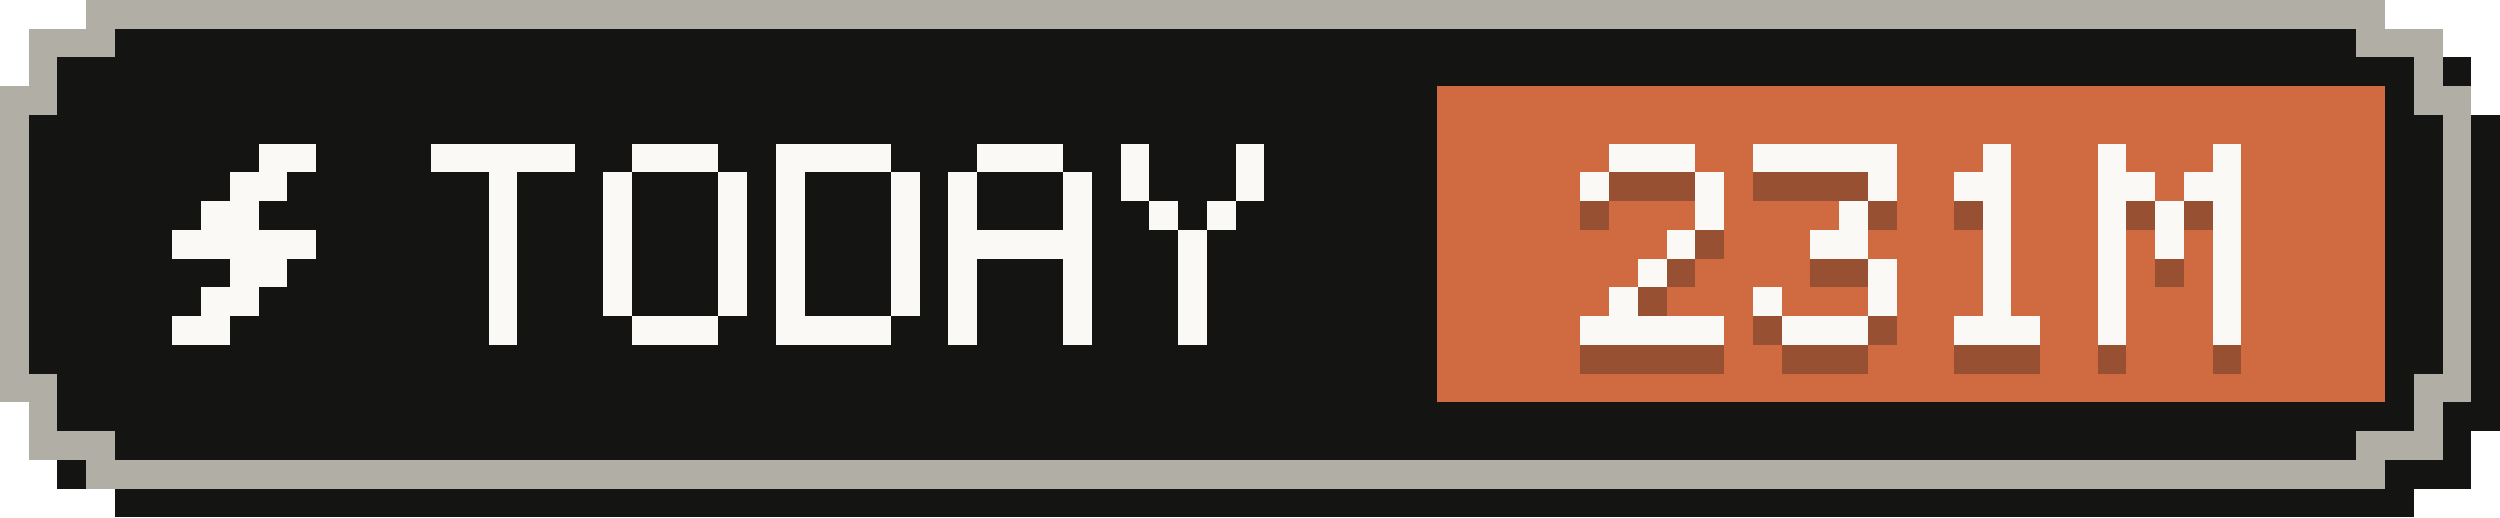
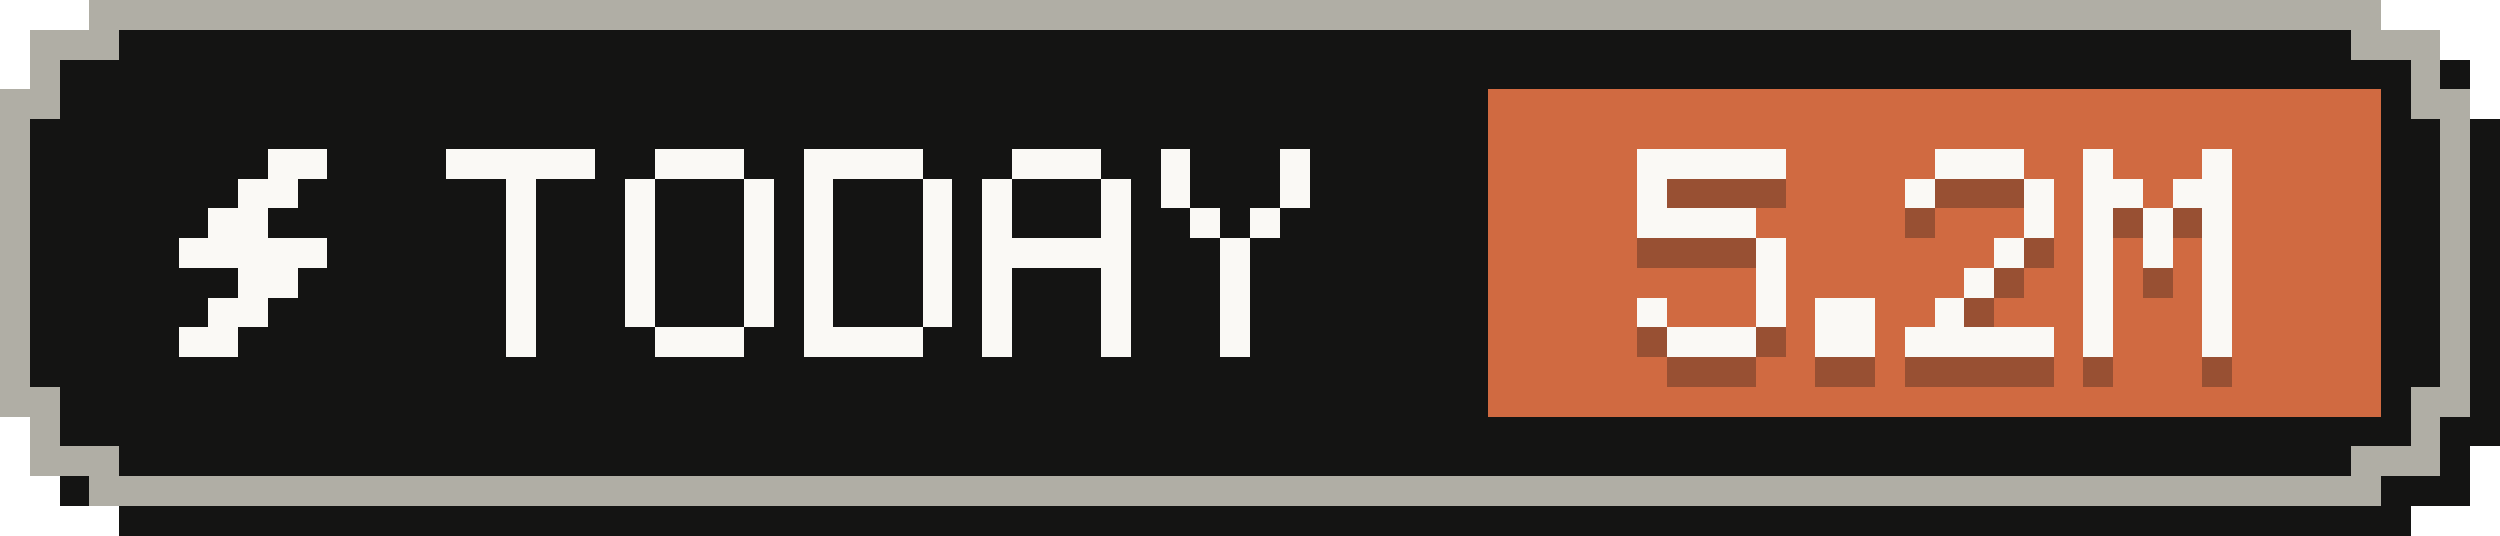
- <svg xmlns="http://www.w3.org/2000/svg" width="87" height="18" viewBox="0 0 87 18" role="img" aria-label="Tokens today: 231M">
+ <svg xmlns="http://www.w3.org/2000/svg" width="84" height="18" viewBox="0 0 84 18" role="img" aria-label="Tokens today: 5.2M">
  <g shape-rendering="crispEdges">
-     <path fill="#141413" d="M4,1 H84 V2 H86 V4 H87 V15 H86 V17 H84 V18 H4 V17 H2 V15 H1 V4 H2 V2 H4 Z" />
-     <path fill="#b0aea5" d="M3,0 H83 V1 H85 V3 H86 V14 H85 V16 H83 V17 H3 V16 H1 V14 H0 V3 H1 V1 H3 Z" />
-     <path fill="#141413" d="M4,1 H82 V2 H84 V4 H85 V13 H84 V15 H82 V16 H4 V15 H2 V13 H1 V4 H2 V2 H4 Z" />
-     <rect fill="#d06a41" x="50" y="3" width="33" height="11" />
+     <path fill="#141413" d="M4,1 H81 V2 H83 V4 H84 V15 H83 V17 H81 V18 H4 V17 H2 V15 H1 V4 H2 V2 H4 Z" />
+     <path fill="#b0aea5" d="M3,0 H80 V1 H82 V3 H83 V14 H82 V16 H80 V17 H3 V16 H1 V14 H0 V3 H1 V1 H3 Z" />
+     <path fill="#141413" d="M4,1 H79 V2 H81 V4 H82 V13 H81 V15 H79 V16 H4 V15 H2 V13 H1 V4 H2 V2 H4 Z" />
+     <rect fill="#d06a41" x="50" y="3" width="30" height="11" />
    <g fill="#faf9f5">
      <rect x="9" y="5" width="2" height="1" />
      <rect x="8" y="6" width="2" height="1" />
      <rect x="7" y="7" width="2" height="1" />
      <rect x="6" y="8" width="5" height="1" />
      <rect x="8" y="9" width="2" height="1" />
      <rect x="7" y="10" width="2" height="1" />
      <rect x="6" y="11" width="2" height="1" />
    </g>
    <g fill="#faf9f5">
      <rect x="15" y="5" width="5" height="1" />
      <rect x="17" y="6" width="1" height="1" />
      <rect x="17" y="7" width="1" height="1" />
      <rect x="17" y="8" width="1" height="1" />
      <rect x="17" y="9" width="1" height="1" />
      <rect x="17" y="10" width="1" height="1" />
      <rect x="17" y="11" width="1" height="1" />
      <rect x="22" y="5" width="3" height="1" />
      <rect x="21" y="6" width="1" height="1" />
      <rect x="25" y="6" width="1" height="1" />
      <rect x="21" y="7" width="1" height="1" />
      <rect x="25" y="7" width="1" height="1" />
      <rect x="21" y="8" width="1" height="1" />
      <rect x="25" y="8" width="1" height="1" />
      <rect x="21" y="9" width="1" height="1" />
      <rect x="25" y="9" width="1" height="1" />
      <rect x="21" y="10" width="1" height="1" />
      <rect x="25" y="10" width="1" height="1" />
      <rect x="22" y="11" width="3" height="1" />
      <rect x="27" y="5" width="4" height="1" />
      <rect x="27" y="6" width="1" height="1" />
      <rect x="31" y="6" width="1" height="1" />
      <rect x="27" y="7" width="1" height="1" />
      <rect x="31" y="7" width="1" height="1" />
      <rect x="27" y="8" width="1" height="1" />
      <rect x="31" y="8" width="1" height="1" />
      <rect x="27" y="9" width="1" height="1" />
      <rect x="31" y="9" width="1" height="1" />
      <rect x="27" y="10" width="1" height="1" />
      <rect x="31" y="10" width="1" height="1" />
      <rect x="27" y="11" width="4" height="1" />
      <rect x="34" y="5" width="3" height="1" />
      <rect x="33" y="6" width="1" height="1" />
      <rect x="37" y="6" width="1" height="1" />
      <rect x="33" y="7" width="1" height="1" />
      <rect x="37" y="7" width="1" height="1" />
      <rect x="33" y="8" width="5" height="1" />
      <rect x="33" y="9" width="1" height="1" />
      <rect x="37" y="9" width="1" height="1" />
      <rect x="33" y="10" width="1" height="1" />
      <rect x="37" y="10" width="1" height="1" />
      <rect x="33" y="11" width="1" height="1" />
      <rect x="37" y="11" width="1" height="1" />
      <rect x="39" y="5" width="1" height="1" />
      <rect x="43" y="5" width="1" height="1" />
      <rect x="39" y="6" width="1" height="1" />
      <rect x="43" y="6" width="1" height="1" />
      <rect x="40" y="7" width="1" height="1" />
      <rect x="42" y="7" width="1" height="1" />
      <rect x="41" y="8" width="1" height="1" />
      <rect x="41" y="9" width="1" height="1" />
      <rect x="41" y="10" width="1" height="1" />
      <rect x="41" y="11" width="1" height="1" />
    </g>
    <g fill="#141413" fill-opacity=".3">
-       <rect x="56" y="6" width="3" height="1" />
+       <rect x="55" y="6" width="5" height="1" />
      <rect x="55" y="7" width="1" height="1" />
-       <rect x="59" y="7" width="1" height="1" />
-       <rect x="59" y="8" width="1" height="1" />
-       <rect x="58" y="9" width="1" height="1" />
-       <rect x="57" y="10" width="1" height="1" />
-       <rect x="56" y="11" width="1" height="1" />
-       <rect x="55" y="12" width="5" height="1" />
-       <rect x="61" y="6" width="5" height="1" />
-       <rect x="65" y="7" width="1" height="1" />
-       <rect x="64" y="8" width="1" height="1" />
-       <rect x="63" y="9" width="2" height="1" />
-       <rect x="65" y="10" width="1" height="1" />
-       <rect x="61" y="11" width="1" height="1" />
+       <rect x="55" y="8" width="4" height="1" />
+       <rect x="59" y="9" width="1" height="1" />
+       <rect x="59" y="10" width="1" height="1" />
+       <rect x="55" y="11" width="1" height="1" />
+       <rect x="59" y="11" width="1" height="1" />
+       <rect x="56" y="12" width="3" height="1" />
+       <rect x="61" y="11" width="2" height="1" />
+       <rect x="61" y="12" width="2" height="1" />
+       <rect x="65" y="6" width="3" height="1" />
+       <rect x="64" y="7" width="1" height="1" />
+       <rect x="68" y="7" width="1" height="1" />
+       <rect x="68" y="8" width="1" height="1" />
+       <rect x="67" y="9" width="1" height="1" />
+       <rect x="66" y="10" width="1" height="1" />
      <rect x="65" y="11" width="1" height="1" />
-       <rect x="62" y="12" width="3" height="1" />
-       <rect x="69" y="6" width="1" height="1" />
-       <rect x="68" y="7" width="2" height="1" />
-       <rect x="69" y="8" width="1" height="1" />
-       <rect x="69" y="9" width="1" height="1" />
-       <rect x="69" y="10" width="1" height="1" />
-       <rect x="69" y="11" width="1" height="1" />
-       <rect x="68" y="12" width="3" height="1" />
-       <rect x="73" y="6" width="1" height="1" />
-       <rect x="77" y="6" width="1" height="1" />
+       <rect x="64" y="12" width="5" height="1" />
+       <rect x="70" y="6" width="1" height="1" />
+       <rect x="74" y="6" width="1" height="1" />
+       <rect x="70" y="7" width="2" height="1" />
      <rect x="73" y="7" width="2" height="1" />
-       <rect x="76" y="7" width="2" height="1" />
-       <rect x="73" y="8" width="1" height="1" />
-       <rect x="75" y="8" width="1" height="1" />
-       <rect x="77" y="8" width="1" height="1" />
-       <rect x="73" y="9" width="1" height="1" />
-       <rect x="75" y="9" width="1" height="1" />
-       <rect x="77" y="9" width="1" height="1" />
-       <rect x="73" y="10" width="1" height="1" />
-       <rect x="77" y="10" width="1" height="1" />
-       <rect x="73" y="11" width="1" height="1" />
-       <rect x="77" y="11" width="1" height="1" />
-       <rect x="73" y="12" width="1" height="1" />
-       <rect x="77" y="12" width="1" height="1" />
+       <rect x="70" y="8" width="1" height="1" />
+       <rect x="72" y="8" width="1" height="1" />
+       <rect x="74" y="8" width="1" height="1" />
+       <rect x="70" y="9" width="1" height="1" />
+       <rect x="72" y="9" width="1" height="1" />
+       <rect x="74" y="9" width="1" height="1" />
+       <rect x="70" y="10" width="1" height="1" />
+       <rect x="74" y="10" width="1" height="1" />
+       <rect x="70" y="11" width="1" height="1" />
+       <rect x="74" y="11" width="1" height="1" />
+       <rect x="70" y="12" width="1" height="1" />
+       <rect x="74" y="12" width="1" height="1" />
    </g>
    <g fill="#faf9f5">
-       <rect x="56" y="5" width="3" height="1" />
+       <rect x="55" y="5" width="5" height="1" />
      <rect x="55" y="6" width="1" height="1" />
-       <rect x="59" y="6" width="1" height="1" />
-       <rect x="59" y="7" width="1" height="1" />
-       <rect x="58" y="8" width="1" height="1" />
-       <rect x="57" y="9" width="1" height="1" />
-       <rect x="56" y="10" width="1" height="1" />
-       <rect x="55" y="11" width="5" height="1" />
-       <rect x="61" y="5" width="5" height="1" />
-       <rect x="65" y="6" width="1" height="1" />
-       <rect x="64" y="7" width="1" height="1" />
-       <rect x="63" y="8" width="2" height="1" />
-       <rect x="65" y="9" width="1" height="1" />
-       <rect x="61" y="10" width="1" height="1" />
+       <rect x="55" y="7" width="4" height="1" />
+       <rect x="59" y="8" width="1" height="1" />
+       <rect x="59" y="9" width="1" height="1" />
+       <rect x="55" y="10" width="1" height="1" />
+       <rect x="59" y="10" width="1" height="1" />
+       <rect x="56" y="11" width="3" height="1" />
+       <rect x="61" y="10" width="2" height="1" />
+       <rect x="61" y="11" width="2" height="1" />
+       <rect x="65" y="5" width="3" height="1" />
+       <rect x="64" y="6" width="1" height="1" />
+       <rect x="68" y="6" width="1" height="1" />
+       <rect x="68" y="7" width="1" height="1" />
+       <rect x="67" y="8" width="1" height="1" />
+       <rect x="66" y="9" width="1" height="1" />
      <rect x="65" y="10" width="1" height="1" />
-       <rect x="62" y="11" width="3" height="1" />
-       <rect x="69" y="5" width="1" height="1" />
-       <rect x="68" y="6" width="2" height="1" />
-       <rect x="69" y="7" width="1" height="1" />
-       <rect x="69" y="8" width="1" height="1" />
-       <rect x="69" y="9" width="1" height="1" />
-       <rect x="69" y="10" width="1" height="1" />
-       <rect x="68" y="11" width="3" height="1" />
-       <rect x="73" y="5" width="1" height="1" />
-       <rect x="77" y="5" width="1" height="1" />
+       <rect x="64" y="11" width="5" height="1" />
+       <rect x="70" y="5" width="1" height="1" />
+       <rect x="74" y="5" width="1" height="1" />
+       <rect x="70" y="6" width="2" height="1" />
      <rect x="73" y="6" width="2" height="1" />
-       <rect x="76" y="6" width="2" height="1" />
-       <rect x="73" y="7" width="1" height="1" />
-       <rect x="75" y="7" width="1" height="1" />
-       <rect x="77" y="7" width="1" height="1" />
-       <rect x="73" y="8" width="1" height="1" />
-       <rect x="75" y="8" width="1" height="1" />
-       <rect x="77" y="8" width="1" height="1" />
-       <rect x="73" y="9" width="1" height="1" />
-       <rect x="77" y="9" width="1" height="1" />
-       <rect x="73" y="10" width="1" height="1" />
-       <rect x="77" y="10" width="1" height="1" />
-       <rect x="73" y="11" width="1" height="1" />
-       <rect x="77" y="11" width="1" height="1" />
+       <rect x="70" y="7" width="1" height="1" />
+       <rect x="72" y="7" width="1" height="1" />
+       <rect x="74" y="7" width="1" height="1" />
+       <rect x="70" y="8" width="1" height="1" />
+       <rect x="72" y="8" width="1" height="1" />
+       <rect x="74" y="8" width="1" height="1" />
+       <rect x="70" y="9" width="1" height="1" />
+       <rect x="74" y="9" width="1" height="1" />
+       <rect x="70" y="10" width="1" height="1" />
+       <rect x="74" y="10" width="1" height="1" />
+       <rect x="70" y="11" width="1" height="1" />
+       <rect x="74" y="11" width="1" height="1" />
    </g>
  </g>
</svg>
